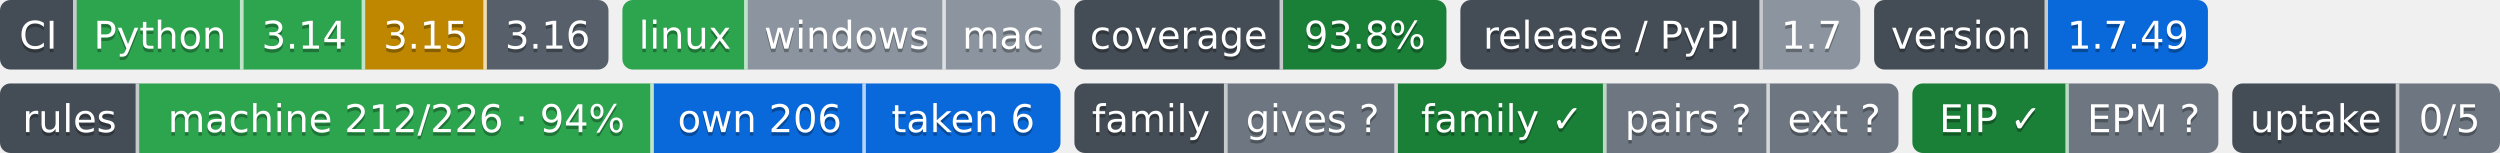
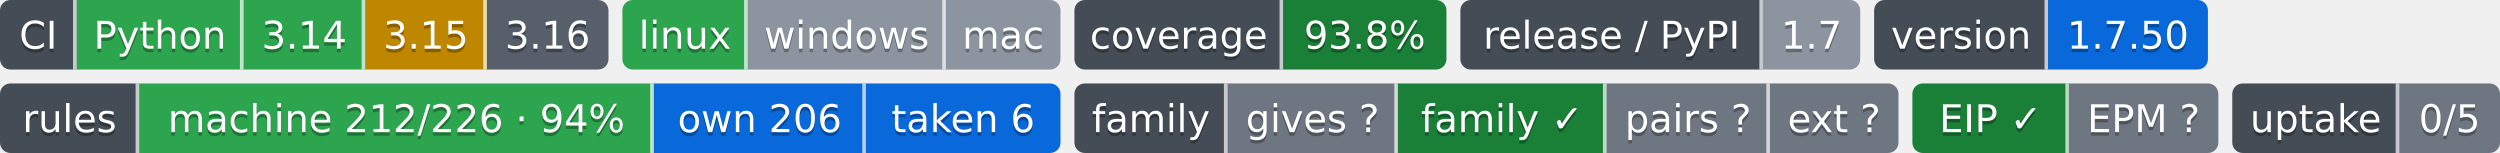
- <svg xmlns="http://www.w3.org/2000/svg" width="719" height="44" role="img" aria-label="Python: CI пройден; 3.14: CI пройден; 3.15: проектом не проверяется — версия лесенки семьи; 3.16: сборки для CI ещё нет; linux: CI пройден; windows: проверка не проводилась; mac: проверка не проводилась; 93.8%: покрытие 93.8%; 1.7: выпуск v1.7.0, на PyPI не публикуется; 1.7.49: версия 1.7.49; machine 212/226 · 94%: правил каталога держится механизмом; own 206: механизм свой; taken 6: механизм взят у другого проекта; gives ?: манифеста нет — проект не издатель; family ✓: ok; pairs ?: парных связей не объявлено; ext ?: фактов нет: .github/badges/facts.json не прочитан; EIP ✓: ok; EPM ?: свой: состояние отдачи; 0/5: перешли на EPM: никто; не прочитано у 5">
-   <clipPath id="za95411ce0">
+ <svg xmlns="http://www.w3.org/2000/svg" width="719" height="44" role="img" aria-label="Python: CI пройден; 3.14: CI пройден; 3.15: проектом не проверяется — версия лесенки семьи; 3.16: сборки для CI ещё нет; linux: CI пройден; windows: проверка не проводилась; mac: проверка не проводилась; 93.8%: покрытие 93.8%; 1.7: выпуск v1.7.0, на PyPI не публикуется; 1.7.50: версия 1.7.50; machine 212/226 · 94%: правил каталога держится механизмом; own 206: механизм свой; taken 6: механизм взят у другого проекта; gives ?: манифеста нет — проект не издатель; family ✓: ok; pairs ?: парных связей не объявлено; ext ?: фактов нет: .github/badges/facts.json не прочитан; EIP ✓: ok; EPM ?: свой: состояние отдачи; 0/5: перешли на EPM: никто; не прочитано у 5">
+   <clipPath id="z0ebeb8fd0">
    <rect width="175" height="20" rx="3" x="0" />
  </clipPath>
-   <clipPath id="za95411ce1">
+   <clipPath id="z0ebeb8fd1">
    <rect width="126" height="20" rx="3" x="179" />
  </clipPath>
-   <clipPath id="za95411ce2">
+   <clipPath id="z0ebeb8fd2">
    <rect width="107" height="20" rx="3" x="309" />
  </clipPath>
-   <clipPath id="za95411ce3">
+   <clipPath id="z0ebeb8fd3">
    <rect width="115" height="20" rx="3" x="420" />
  </clipPath>
-   <clipPath id="za95411ce4">
+   <clipPath id="z0ebeb8fd4">
    <rect width="96" height="20" rx="3" x="539" />
  </clipPath>
  <g>
-     <rect x="0" width="22" height="20" fill="#444d56" clip-path="url(#za95411ce0)" />
-     <rect x="22" width="48" height="20" fill="#2da44e" clip-path="url(#za95411ce0)" />
-     <rect x="70" width="35" height="20" fill="#2da44e" clip-path="url(#za95411ce0)" />
-     <rect x="105" width="35" height="20" fill="#bf8700" clip-path="url(#za95411ce0)" />
-     <rect x="140" width="35" height="20" fill="#57606a" clip-path="url(#za95411ce0)" />
-     <rect x="179" width="36" height="20" fill="#2da44e" clip-path="url(#za95411ce1)" />
-     <rect x="215" width="57" height="20" fill="#8c959f" clip-path="url(#za95411ce1)" />
-     <rect x="272" width="33" height="20" fill="#8c959f" clip-path="url(#za95411ce1)" />
-     <rect x="309" width="60" height="20" fill="#444d56" clip-path="url(#za95411ce2)" />
-     <rect x="369" width="47" height="20" fill="#1a7f37" clip-path="url(#za95411ce2)" />
-     <rect x="420" width="87" height="20" fill="#444d56" clip-path="url(#za95411ce3)" />
-     <rect x="507" width="28" height="20" fill="#8c959f" clip-path="url(#za95411ce3)" />
-     <rect x="539" width="50" height="20" fill="#444d56" clip-path="url(#za95411ce4)" />
-     <rect x="589" width="46" height="20" fill="#0969da" clip-path="url(#za95411ce4)" />
+     <rect x="0" width="22" height="20" fill="#444d56" clip-path="url(#z0ebeb8fd0)" />
+     <rect x="22" width="48" height="20" fill="#2da44e" clip-path="url(#z0ebeb8fd0)" />
+     <rect x="70" width="35" height="20" fill="#2da44e" clip-path="url(#z0ebeb8fd0)" />
+     <rect x="105" width="35" height="20" fill="#bf8700" clip-path="url(#z0ebeb8fd0)" />
+     <rect x="140" width="35" height="20" fill="#57606a" clip-path="url(#z0ebeb8fd0)" />
+     <rect x="179" width="36" height="20" fill="#2da44e" clip-path="url(#z0ebeb8fd1)" />
+     <rect x="215" width="57" height="20" fill="#8c959f" clip-path="url(#z0ebeb8fd1)" />
+     <rect x="272" width="33" height="20" fill="#8c959f" clip-path="url(#z0ebeb8fd1)" />
+     <rect x="309" width="60" height="20" fill="#444d56" clip-path="url(#z0ebeb8fd2)" />
+     <rect x="369" width="47" height="20" fill="#1a7f37" clip-path="url(#z0ebeb8fd2)" />
+     <rect x="420" width="87" height="20" fill="#444d56" clip-path="url(#z0ebeb8fd3)" />
+     <rect x="507" width="28" height="20" fill="#8c959f" clip-path="url(#z0ebeb8fd3)" />
+     <rect x="539" width="50" height="20" fill="#444d56" clip-path="url(#z0ebeb8fd4)" />
+     <rect x="589" width="46" height="20" fill="#0969da" clip-path="url(#z0ebeb8fd4)" />
    <rect x="21" width="1" height="20" fill="#fff" fill-opacity=".7" />
    <rect x="69" width="1" height="20" fill="#fff" fill-opacity=".7" />
    <rect x="104" width="1" height="20" fill="#fff" fill-opacity=".7" />
    <rect x="139" width="1" height="20" fill="#fff" fill-opacity=".7" />
    <rect x="214" width="1" height="20" fill="#fff" fill-opacity=".7" />
    <rect x="271" width="1" height="20" fill="#fff" fill-opacity=".7" />
    <rect x="368" width="1" height="20" fill="#fff" fill-opacity=".7" />
    <rect x="506" width="1" height="20" fill="#fff" fill-opacity=".7" />
    <rect x="588" width="1" height="20" fill="#fff" fill-opacity=".7" />
  </g>
  <g fill="#fff" text-anchor="middle" font-family="Verdana,Geneva,DejaVu Sans,sans-serif" font-size="11">
    <text x="11.0" y="15" fill="#010101" fill-opacity=".3">CI</text>
    <text x="11.0" y="14">CI</text>
    <text x="46.0" y="15" fill="#010101" fill-opacity=".3">Python</text>
    <text x="46.0" y="14">Python</text>
    <text x="87.5" y="15" fill="#010101" fill-opacity=".3">3.14</text>
    <text x="87.5" y="14">3.14</text>
    <text x="122.5" y="15" fill="#010101" fill-opacity=".3">3.15</text>
    <text x="122.5" y="14">3.15</text>
    <text x="157.5" y="15" fill="#010101" fill-opacity=".3">3.16</text>
    <text x="157.5" y="14">3.16</text>
    <text x="197.0" y="15" fill="#010101" fill-opacity=".3">linux</text>
    <text x="197.0" y="14">linux</text>
    <text x="243.5" y="15" fill="#010101" fill-opacity=".3">windows</text>
    <text x="243.5" y="14">windows</text>
    <text x="288.5" y="15" fill="#010101" fill-opacity=".3">mac</text>
    <text x="288.5" y="14">mac</text>
    <text x="339.0" y="15" fill="#010101" fill-opacity=".3">coverage</text>
    <text x="339.0" y="14">coverage</text>
    <text x="392.5" y="15" fill="#010101" fill-opacity=".3">93.8%</text>
    <text x="392.5" y="14">93.8%</text>
    <text x="463.5" y="15" fill="#010101" fill-opacity=".3">release / PyPI</text>
    <text x="463.5" y="14">release / PyPI</text>
    <text x="521.0" y="15" fill="#010101" fill-opacity=".3">1.7</text>
    <text x="521.0" y="14">1.7</text>
    <text x="564.0" y="15" fill="#010101" fill-opacity=".3">version</text>
    <text x="564.0" y="14">version</text>
-     <text x="612.0" y="15" fill="#010101" fill-opacity=".3">1.7.49</text>
-     <text x="612.0" y="14">1.7.49</text>
+     <text x="612.0" y="15" fill="#010101" fill-opacity=".3">1.7.50</text>
+     <text x="612.0" y="14">1.7.50</text>
  </g>
  <clipPath id="zc5d074c90">
    <rect y="24" width="305" height="20" rx="3" x="0" />
  </clipPath>
  <clipPath id="zc5d074c91">
    <rect y="24" width="237" height="20" rx="3" x="309" />
  </clipPath>
  <clipPath id="zc5d074c92">
    <rect y="24" width="88" height="20" rx="3" x="550" />
  </clipPath>
  <clipPath id="zc5d074c93">
    <rect y="24" width="77" height="20" rx="3" x="642" />
  </clipPath>
  <g>
    <rect x="0" y="24" width="40" height="20" fill="#444d56" clip-path="url(#zc5d074c90)" />
    <rect x="40" y="24" width="148" height="20" fill="#2da44e" clip-path="url(#zc5d074c90)" />
    <rect x="188" y="24" width="61" height="20" fill="#0969da" clip-path="url(#zc5d074c90)" />
    <rect x="249" y="24" width="56" height="20" fill="#0969da" clip-path="url(#zc5d074c90)" />
    <rect x="309" y="24" width="44" height="20" fill="#444d56" clip-path="url(#zc5d074c91)" />
    <rect x="353" y="24" width="49" height="20" fill="#6e7781" clip-path="url(#zc5d074c91)" />
    <rect x="402" y="24" width="60" height="20" fill="#1a7f37" clip-path="url(#zc5d074c91)" />
    <rect x="462" y="24" width="47" height="20" fill="#6e7781" clip-path="url(#zc5d074c91)" />
    <rect x="509" y="24" width="37" height="20" fill="#6e7781" clip-path="url(#zc5d074c91)" />
    <rect x="550" y="24" width="45" height="20" fill="#1a7f37" clip-path="url(#zc5d074c92)" />
    <rect x="595" y="24" width="43" height="20" fill="#6e7781" clip-path="url(#zc5d074c92)" />
    <rect x="642" y="24" width="48" height="20" fill="#444d56" clip-path="url(#zc5d074c93)" />
    <rect x="690" y="24" width="29" height="20" fill="#6e7781" clip-path="url(#zc5d074c93)" />
    <rect x="39" y="24" width="1" height="20" fill="#fff" fill-opacity=".7" />
    <rect x="187" y="24" width="1" height="20" fill="#fff" fill-opacity=".7" />
    <rect x="248" y="24" width="1" height="20" fill="#fff" fill-opacity=".7" />
    <rect x="352" y="24" width="1" height="20" fill="#fff" fill-opacity=".7" />
    <rect x="401" y="24" width="1" height="20" fill="#fff" fill-opacity=".7" />
    <rect x="461" y="24" width="1" height="20" fill="#fff" fill-opacity=".7" />
    <rect x="508" y="24" width="1" height="20" fill="#fff" fill-opacity=".7" />
    <rect x="594" y="24" width="1" height="20" fill="#fff" fill-opacity=".7" />
    <rect x="689" y="24" width="1" height="20" fill="#fff" fill-opacity=".7" />
  </g>
  <g fill="#fff" text-anchor="middle" font-family="Verdana,Geneva,DejaVu Sans,sans-serif" font-size="11">
    <text x="20.0" y="39" fill="#010101" fill-opacity=".3">rules</text>
    <text x="20.0" y="38">rules</text>
    <text x="114.0" y="39" fill="#010101" fill-opacity=".3">machine 212/226 · 94%</text>
    <text x="114.0" y="38">machine 212/226 · 94%</text>
    <text x="218.5" y="39" fill="#010101" fill-opacity=".3">own 206</text>
    <text x="218.5" y="38">own 206</text>
    <text x="277.0" y="39" fill="#010101" fill-opacity=".3">taken 6</text>
    <text x="277.0" y="38">taken 6</text>
    <text x="331.0" y="39" fill="#010101" fill-opacity=".3">family</text>
    <text x="331.0" y="38">family</text>
    <text x="377.5" y="39" fill="#010101" fill-opacity=".3">gives ?</text>
    <text x="377.5" y="38">gives ?</text>
    <text x="432.0" y="39" fill="#010101" fill-opacity=".3">family ✓</text>
    <text x="432.0" y="38">family ✓</text>
    <text x="485.5" y="39" fill="#010101" fill-opacity=".3">pairs ?</text>
    <text x="485.5" y="38">pairs ?</text>
    <text x="527.5" y="39" fill="#010101" fill-opacity=".3">ext ?</text>
    <text x="527.5" y="38">ext ?</text>
    <text x="572.5" y="39" fill="#010101" fill-opacity=".3">EIP ✓</text>
    <text x="572.5" y="38">EIP ✓</text>
    <text x="616.5" y="39" fill="#010101" fill-opacity=".3">EPM ?</text>
    <text x="616.5" y="38">EPM ?</text>
    <text x="666.0" y="39" fill="#010101" fill-opacity=".3">uptake</text>
    <text x="666.0" y="38">uptake</text>
    <text x="704.5" y="39" fill="#010101" fill-opacity=".3">0/5</text>
    <text x="704.5" y="38">0/5</text>
  </g>
</svg>
